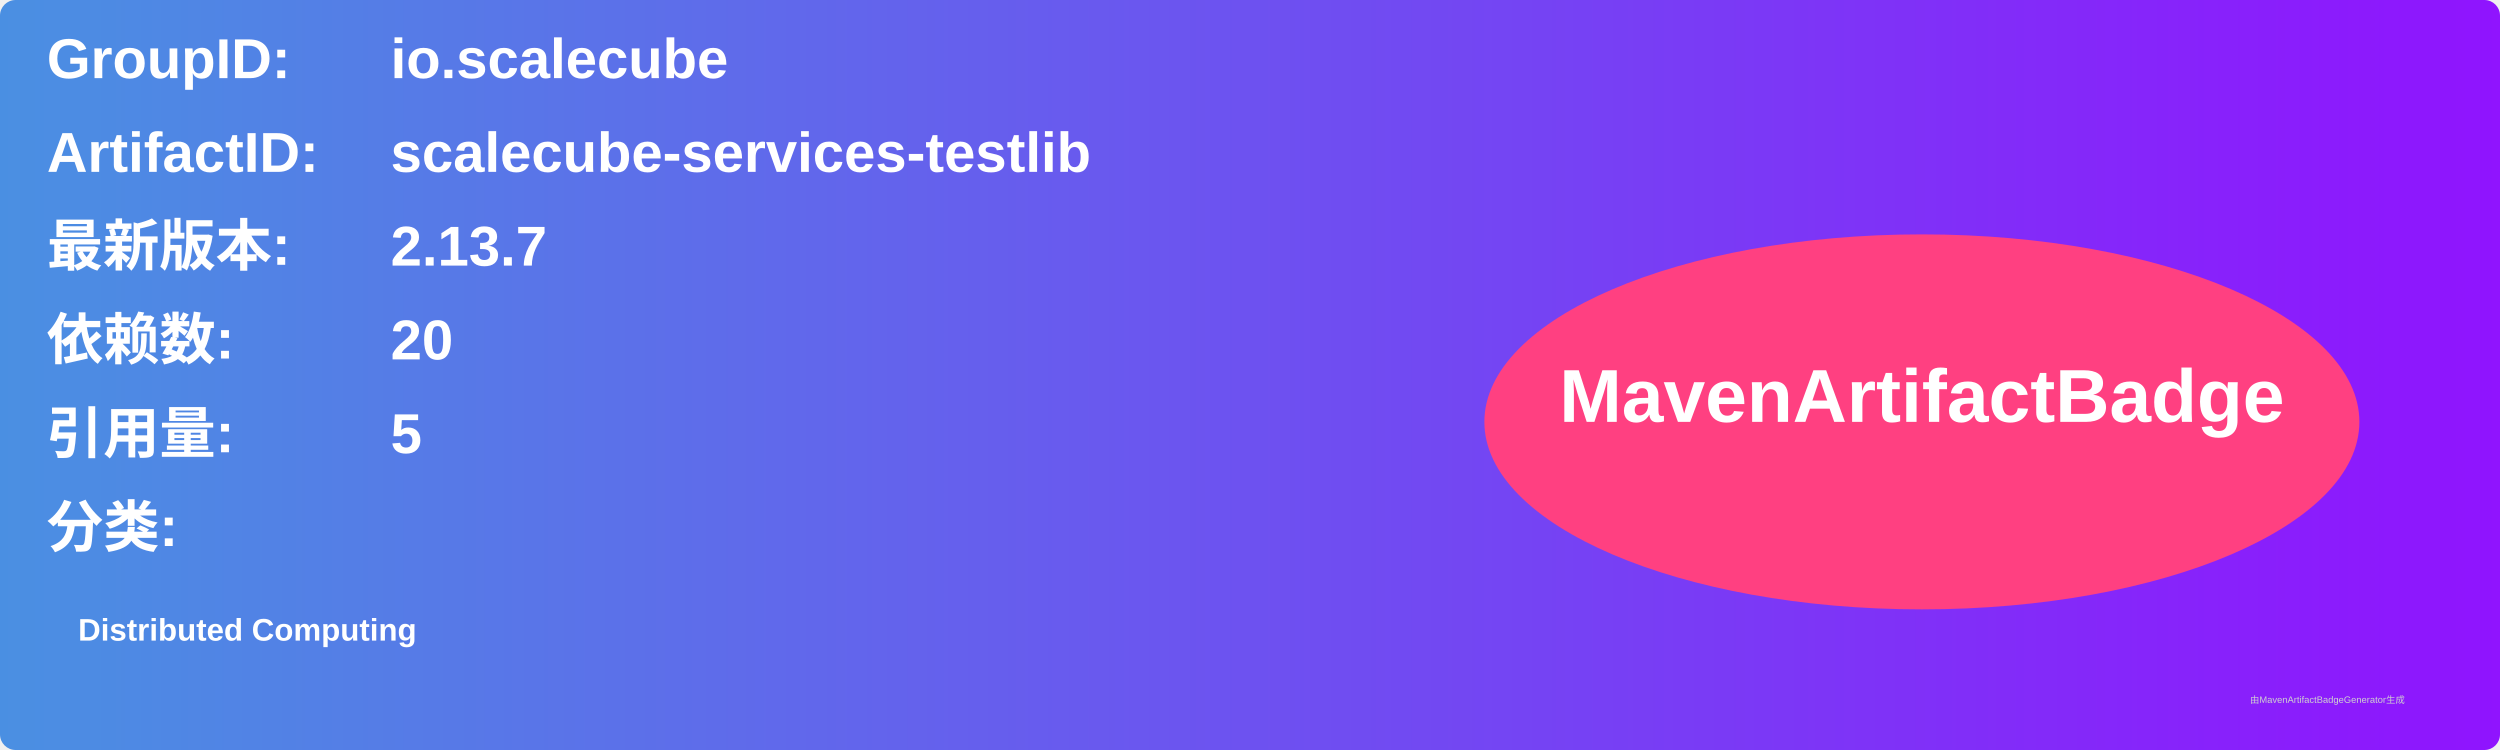
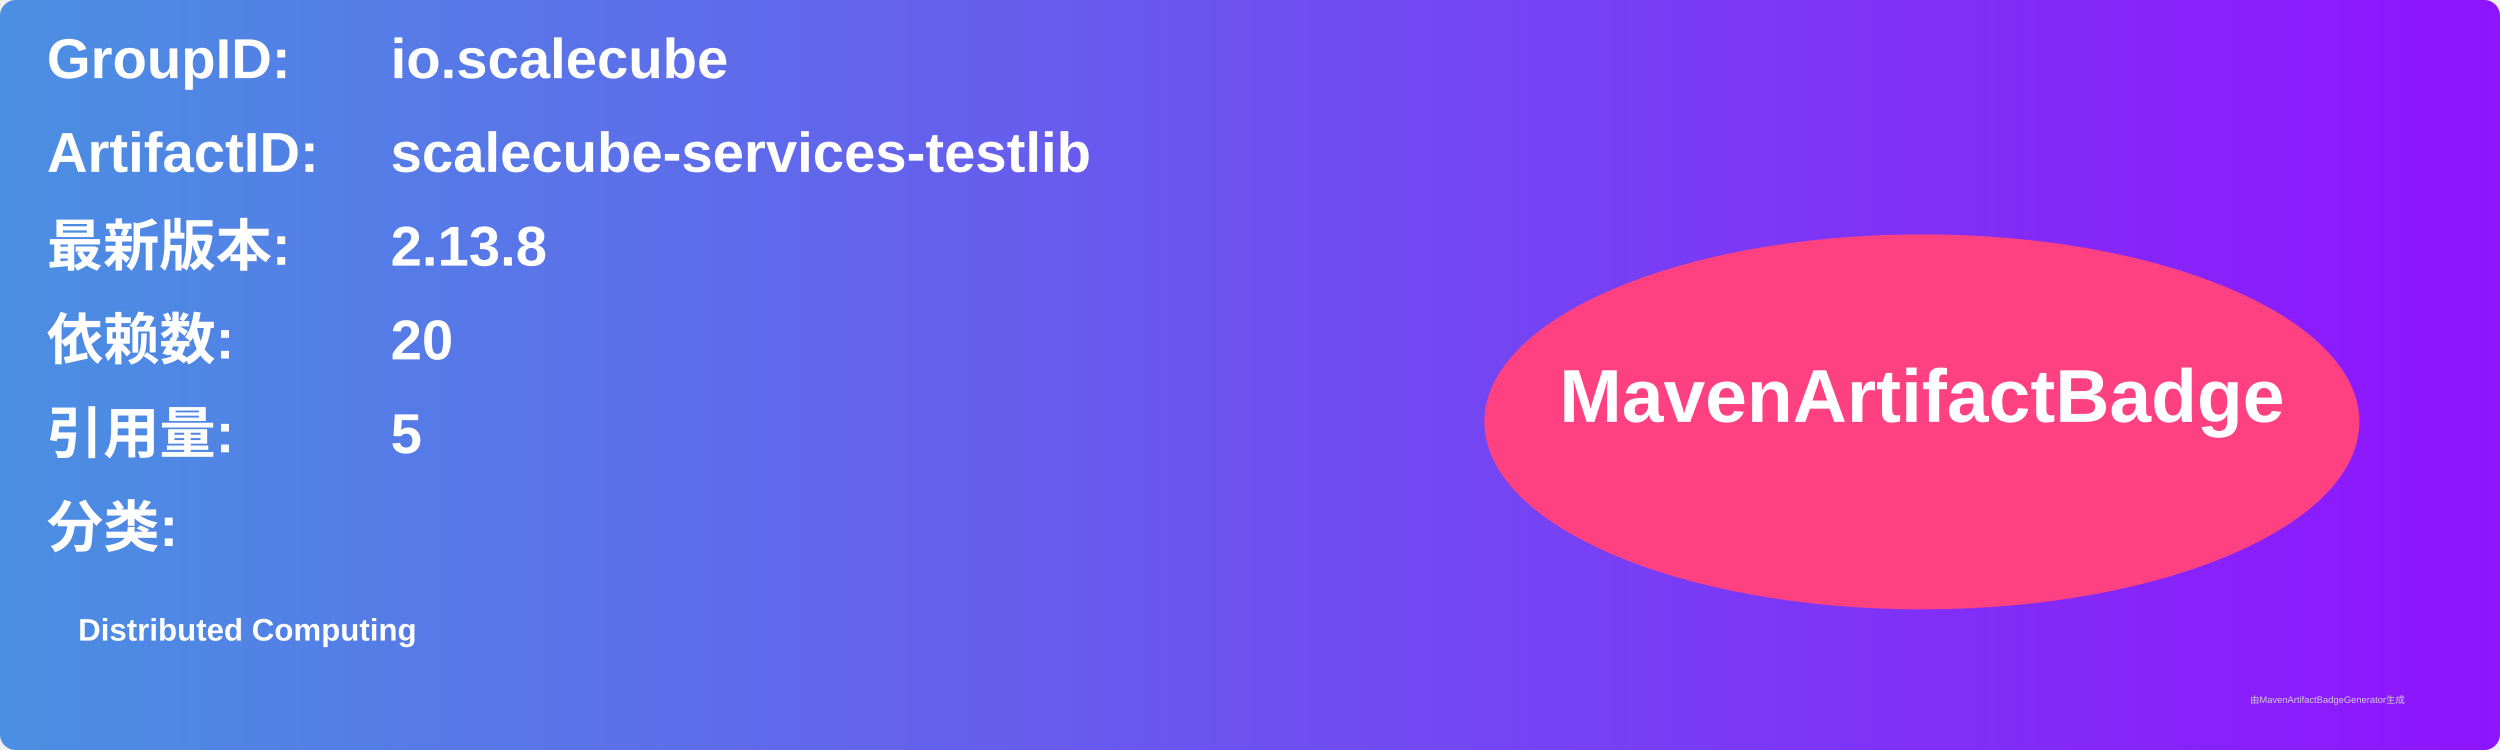
<svg xmlns="http://www.w3.org/2000/svg" width="800" height="240" viewBox="0 0 800 240">
  <linearGradient id="grad" x1="0%" y1="0%" x2="100%" y2="0%">
    <stop offset="0%" stop-color="#4a90e2" />
    <stop offset="100%" stop-color="#9013fe" />
  </linearGradient>
  <rect width="100%" height="100%" rx="5" ry="5" fill="url(#grad)" />
  <g transform="translate(15, 15)">
    <text x="0" y="10" font-family="Arial" font-size="18" fill="white" font-weight="bold" width="260">GroupID:</text>
    <text x="110" y="10" font-family="Arial" font-size="18" fill="white" font-weight="bold" width="460">io.scalecube</text>
    <text x="0" y="40" font-family="Arial" font-size="18" fill="white" font-weight="bold" width="260">ArtifactID:</text>
    <text x="110" y="40" font-family="Arial" font-size="18" fill="white" font-weight="bold" width="460">scalecube-services-testlib</text>
    <text x="0" y="70" font-family="Arial" font-size="18" fill="white" font-weight="bold">最新版本:</text>
    <text x="110" y="70" font-family="Arial" font-size="18" fill="white" font-weight="bold">
-       <tspan font-weight="bold">2.13.7</tspan>
+       <tspan font-weight="bold">2.13.8</tspan>
    </text>
    <text x="0" y="100" font-family="Arial" font-size="18" fill="white" font-weight="bold">依赖数: </text>
    <text x="110" y="100" font-family="Arial" font-size="18" fill="white">
      <tspan font-weight="bold">20</tspan>
    </text>
    <text x="0" y="130" font-family="Arial" font-size="18" fill="white" font-weight="bold">引用量: </text>
    <text x="110" y="130" font-family="Arial" font-size="18" fill="white">
      <tspan font-weight="bold">5</tspan>
    </text>
    <text x="0" y="160" font-family="Arial" font-size="18" fill="white" font-weight="bold">分类:</text>
    <text x="10" y="190" font-family="Arial" font-size="10" fill="white">
      <tspan font-weight="bold">Distributed Computing</tspan>
    </text>
    <ellipse cx="600" cy="120" rx="140" ry="60" fill="#ff4081" />
    <text x="600" y="120" text-anchor="middle" font-family="Arial" font-size="24" fill="white" font-weight="bold">MavenArtifactBadge</text>
  </g>
  <text x="720" y="225" font-family="Arial" font-size="3" fill="#d0d0d0">由MavenArtifactBadgeGenerator生成</text>
</svg>
